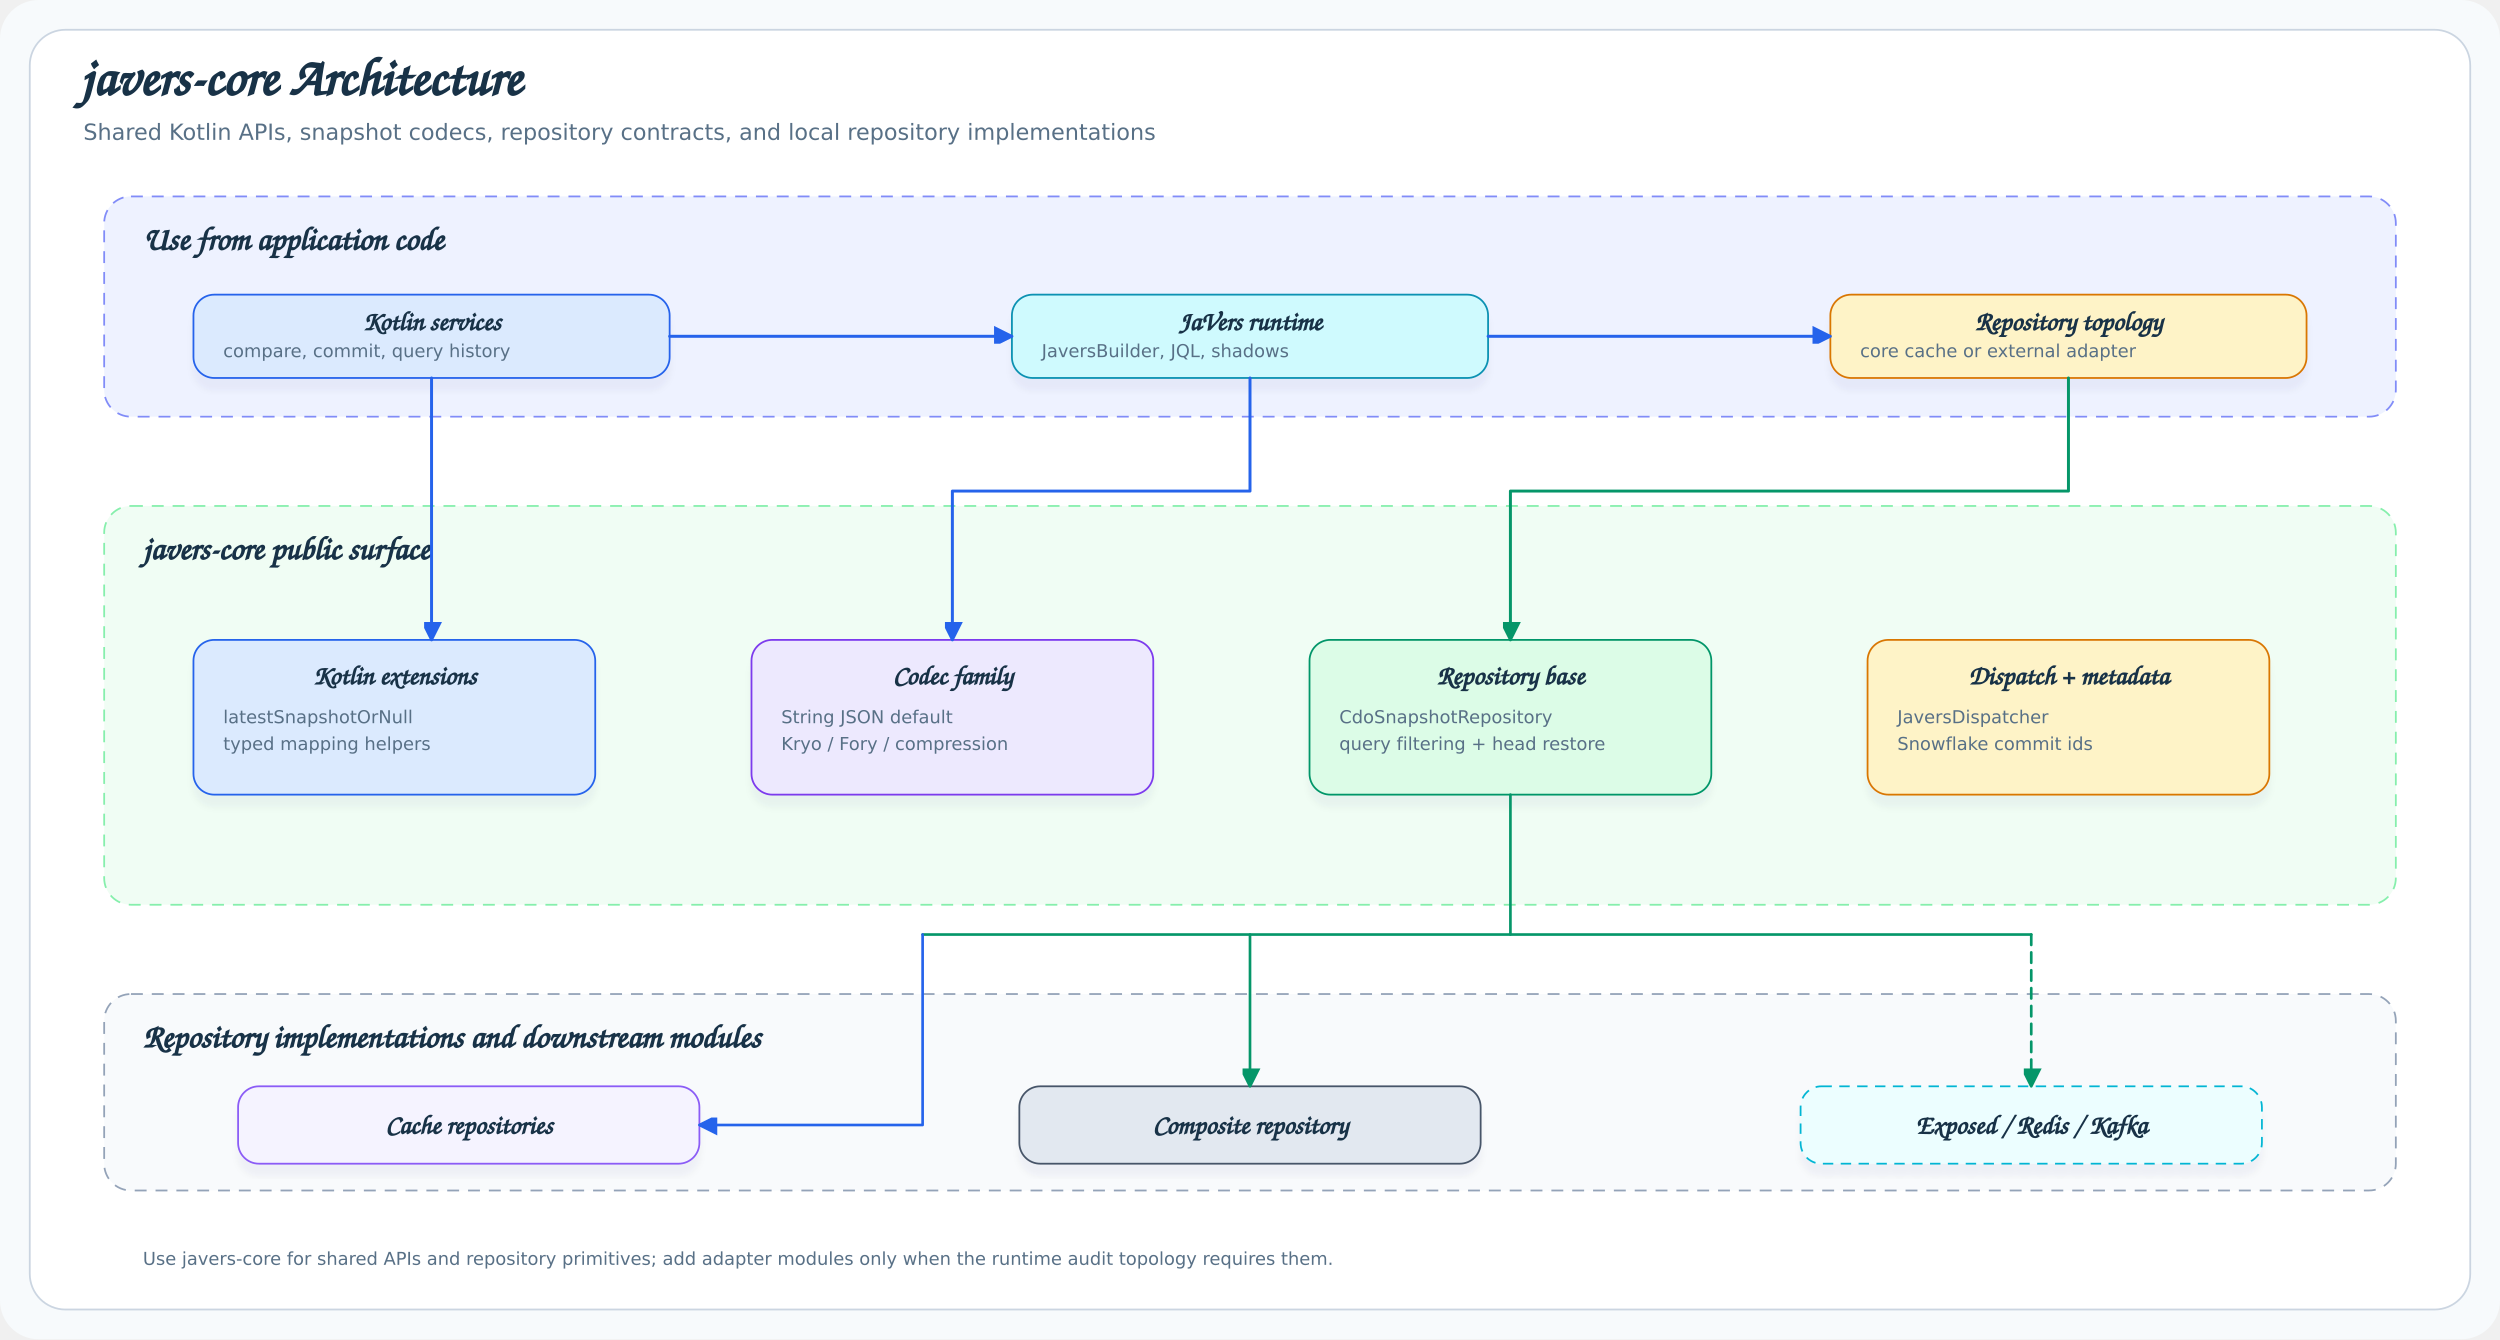
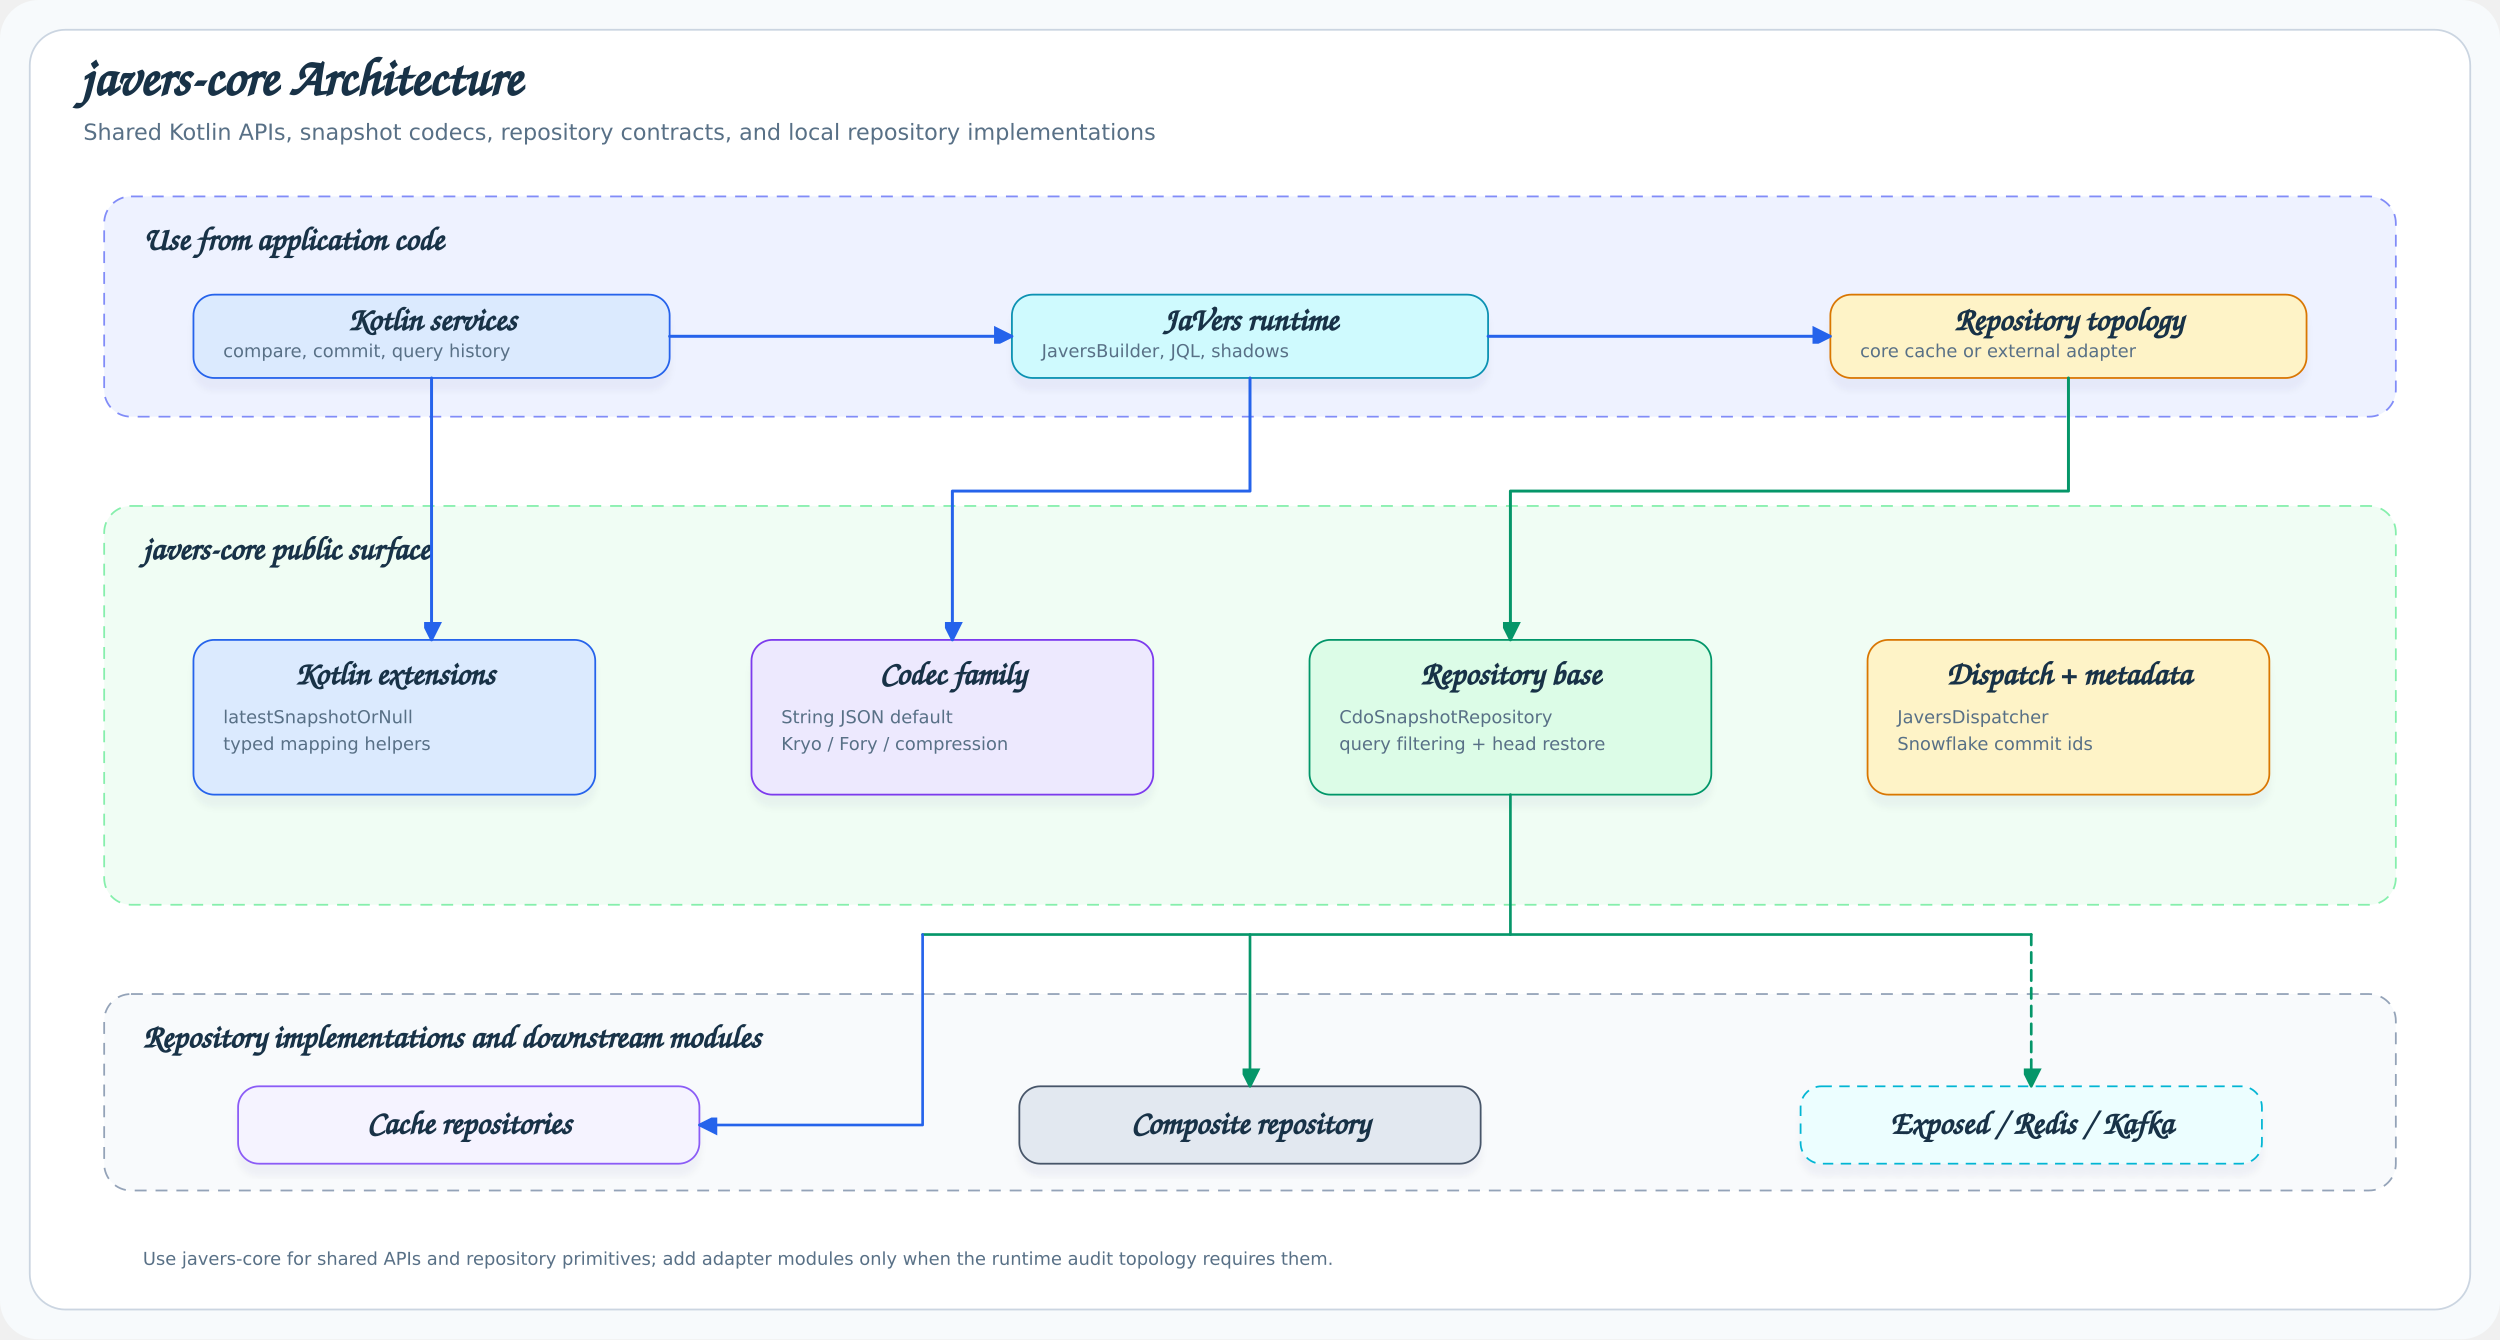
<svg xmlns="http://www.w3.org/2000/svg" width="1680" height="900" viewBox="0 0 1680 900" role="img" aria-label="javers-core module architecture">
  <defs>
    <filter id="softShadow" x="-20%" y="-20%" width="140%" height="140%">
      <feDropShadow dx="0" dy="8" stdDeviation="2" flood-color="#334155" flood-opacity="0.04" />
    </filter>
    <marker id="arrowBlue" markerUnits="userSpaceOnUse" markerWidth="12" markerHeight="12" refX="12" refY="7" orient="auto">
      <path d="M 0 0 L 14 7 L 0 14 Z" fill="#2563eb" />
    </marker>
    <marker id="arrowGreen" markerUnits="userSpaceOnUse" markerWidth="12" markerHeight="12" refX="12" refY="7" orient="auto">
      <path d="M 0 0 L 14 7 L 0 14 Z" fill="#059669" />
    </marker>
    <style>
.title{font-family:'Architects Daughter','Comic Sans MS',cursive;font-size:36px;fill:#183247;font-weight:700}
.subtitle{font-family:'Comic Mono','Comic Sans MS','DejaVu Sans',sans-serif;font-size:15px;fill:#587086}
.lane{font-family:'Architects Daughter','Comic Sans MS',cursive;font-size:22px;fill:#183247;font-weight:700}
- .label{font-family:'Architects Daughter','Comic Sans MS',cursive;font-size:18px;fill:#183247;font-weight:700}
+ .label{font-family:'Architects Daughter','Comic Sans MS',cursive;font-size:22px;fill:#183247;font-weight:700}
.small{font-family:'Comic Mono','Comic Sans MS','DejaVu Sans',sans-serif;font-size:12px;fill:#587086}
</style>
  </defs>
  <rect x="0" y="0" width="1680" height="900" rx="26" fill="#f7fafc" />
  <rect x="20" y="20" width="1640" height="860" rx="24" fill="#ffffff" stroke="#cbd5e1" stroke-width="1.2" />
  <text class="title" x="54" y="64">javers-core Architecture</text>
  <text class="subtitle" x="56" y="94">Shared Kotlin APIs, snapshot codecs, repository contracts, and local repository implementations</text>
  <rect x="70" y="132" width="1540" height="148" rx="18" fill="#eef2ff" stroke="#818cf8" stroke-width="1.2" stroke-dasharray="8 6" />
  <text class="lane" x="96" y="168">Use from application code</text>
  <rect x="130" y="198" width="320" height="56" rx="14" fill="#dbeafe" stroke="#2563eb" stroke-width="1.2" filter="url(#softShadow)" />
  <text class="label" x="290" y="222" text-anchor="middle">Kotlin services</text>
  <text class="small" x="150" y="240">compare, commit, query history</text>
  <rect x="680" y="198" width="320" height="56" rx="14" fill="#cffafe" stroke="#0891b2" stroke-width="1.2" filter="url(#softShadow)" />
  <text class="label" x="840" y="222" text-anchor="middle">JaVers runtime</text>
  <text class="small" x="700" y="240">JaversBuilder, JQL, shadows</text>
  <rect x="1230" y="198" width="320" height="56" rx="14" fill="#fef3c7" stroke="#d97706" stroke-width="1.2" filter="url(#softShadow)" />
  <text class="label" x="1390" y="222" text-anchor="middle">Repository topology</text>
  <text class="small" x="1250" y="240">core cache or external adapter</text>
  <rect x="70" y="340" width="1540" height="268" rx="18" fill="#f0fdf4" stroke="#86efac" stroke-width="1.2" stroke-dasharray="8 6" />
  <text class="lane" x="96" y="376">javers-core public surface</text>
  <rect x="130" y="430" width="270" height="104" rx="14" fill="#dbeafe" stroke="#2563eb" stroke-width="1.2" filter="url(#softShadow)" />
  <text class="label" x="265" y="460" text-anchor="middle">Kotlin extensions</text>
  <text class="small" x="150" y="486">latestSnapshotOrNull</text>
  <text class="small" x="150" y="504">typed mapping helpers</text>
  <rect x="505" y="430" width="270" height="104" rx="14" fill="#ede9fe" stroke="#7c3aed" stroke-width="1.2" filter="url(#softShadow)" />
  <text class="label" x="640" y="460" text-anchor="middle">Codec family</text>
  <text class="small" x="525" y="486">String JSON default</text>
  <text class="small" x="525" y="504">Kryo / Fory / compression</text>
  <rect x="880" y="430" width="270" height="104" rx="14" fill="#dcfce7" stroke="#059669" stroke-width="1.2" filter="url(#softShadow)" />
  <text class="label" x="1015" y="460" text-anchor="middle">Repository base</text>
  <text class="small" x="900" y="486">CdoSnapshotRepository</text>
  <text class="small" x="900" y="504">query filtering + head restore</text>
  <rect x="1255" y="430" width="270" height="104" rx="14" fill="#fef3c7" stroke="#d97706" stroke-width="1.2" filter="url(#softShadow)" />
  <text class="label" x="1390" y="460" text-anchor="middle">Dispatch + metadata</text>
  <text class="small" x="1275" y="486">JaversDispatcher</text>
  <text class="small" x="1275" y="504">Snowflake commit ids</text>
  <rect x="70" y="668" width="1540" height="132" rx="18" fill="#f8fafc" stroke="#94a3b8" stroke-width="1.2" stroke-dasharray="8 6" />
  <text class="lane" x="96" y="704">Repository implementations and downstream modules</text>
  <rect x="160" y="730" width="310" height="52" rx="14" fill="#f5f3ff" stroke="#8b5cf6" stroke-width="1.2" filter="url(#softShadow)" />
  <text class="label" x="315" y="762" text-anchor="middle">Cache repositories</text>
  <rect x="685" y="730" width="310" height="52" rx="14" fill="#e2e8f0" stroke="#475569" stroke-width="1.2" filter="url(#softShadow)" />
  <text class="label" x="840" y="762" text-anchor="middle">Composite repository</text>
  <rect x="1210" y="730" width="310" height="52" rx="14" fill="#ecfeff" stroke="#06b6d4" stroke-width="1.2" stroke-dasharray="7 5" filter="url(#softShadow)" />
  <text class="label" x="1365" y="762" text-anchor="middle">Exposed / Redis / Kafka</text>
  <path d="M 450,226 L 680,226" fill="none" stroke="#2563eb" stroke-width="2.0" stroke-linecap="round" stroke-linejoin="round" marker-end="url(#arrowBlue)" />
  <path d="M 1000,226 L 1230,226" fill="none" stroke="#2563eb" stroke-width="2.0" stroke-linecap="round" stroke-linejoin="round" marker-end="url(#arrowBlue)" />
  <path d="M 290,254 L 290,430" fill="none" stroke="#2563eb" stroke-width="2.0" stroke-linecap="round" stroke-linejoin="round" marker-end="url(#arrowBlue)" />
  <path d="M 840,254 L 840,330 L 640,330 L 640,430" fill="none" stroke="#2563eb" stroke-width="2.0" stroke-linecap="round" stroke-linejoin="round" marker-end="url(#arrowBlue)" />
  <path d="M 1390,254 L 1390,330 L 1015,330 L 1015,430" fill="none" stroke="#059669" stroke-width="2.0" stroke-linecap="round" stroke-linejoin="round" marker-end="url(#arrowGreen)" />
  <path d="M 1015,534 L 1015,628" fill="none" stroke="#059669" stroke-width="1.8" stroke-linecap="round" stroke-linejoin="round" />
  <path d="M 620,628 L 1365,628" fill="none" stroke="#059669" stroke-width="1.8" stroke-linecap="round" stroke-linejoin="round" />
  <path d="M 620,628 L 620,756 L 470,756" fill="none" stroke="#2563eb" stroke-width="1.8" stroke-linecap="round" stroke-linejoin="round" marker-end="url(#arrowBlue)" />
  <path d="M 840,628 L 840,730" fill="none" stroke="#059669" stroke-width="1.8" stroke-linecap="round" stroke-linejoin="round" marker-end="url(#arrowGreen)" />
  <path d="M 1365,628 L 1365,730" fill="none" stroke="#059669" stroke-width="1.8" stroke-linecap="round" stroke-linejoin="round" stroke-dasharray="7 5" marker-end="url(#arrowGreen)" />
  <text class="small" x="96" y="850">Use javers-core for shared APIs and repository primitives; add adapter modules only when the runtime audit topology requires them.</text>
</svg>
